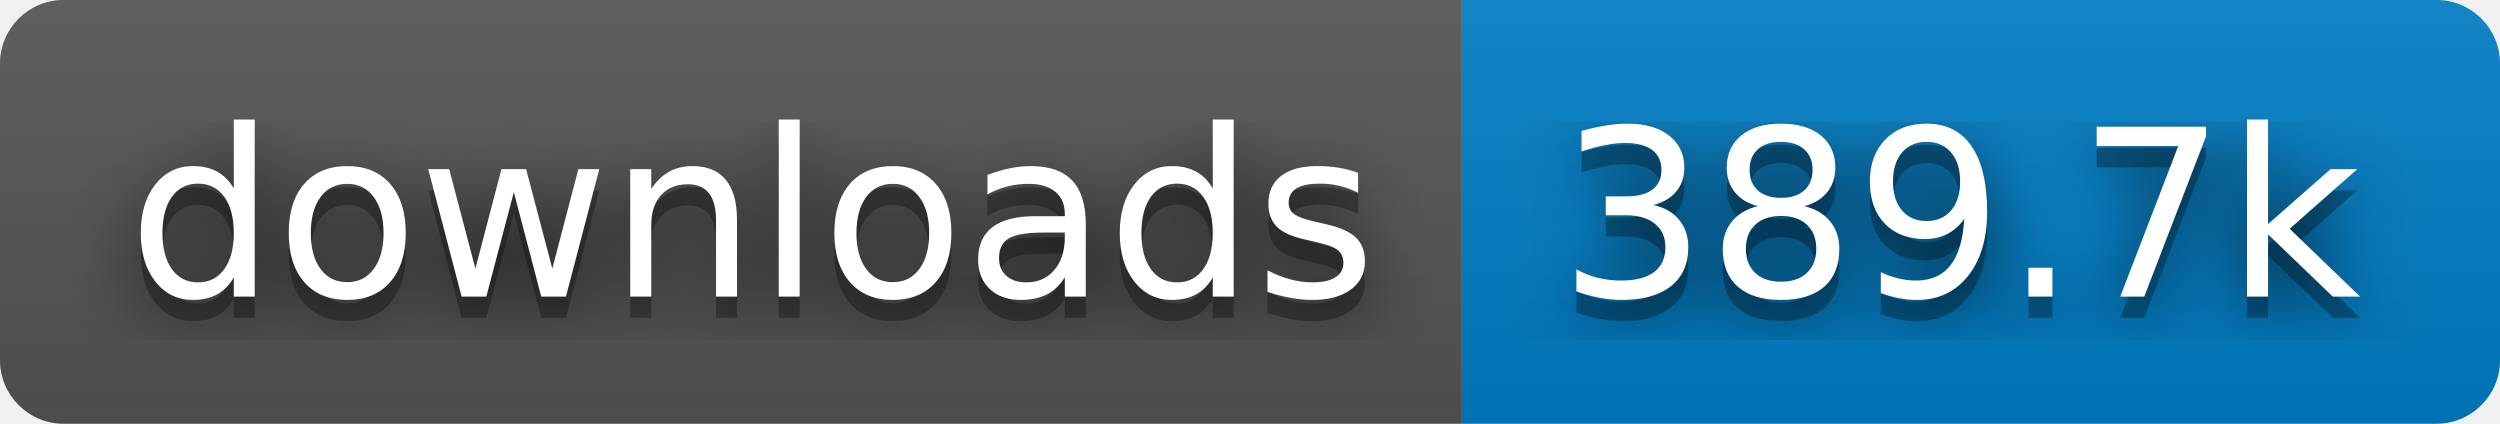
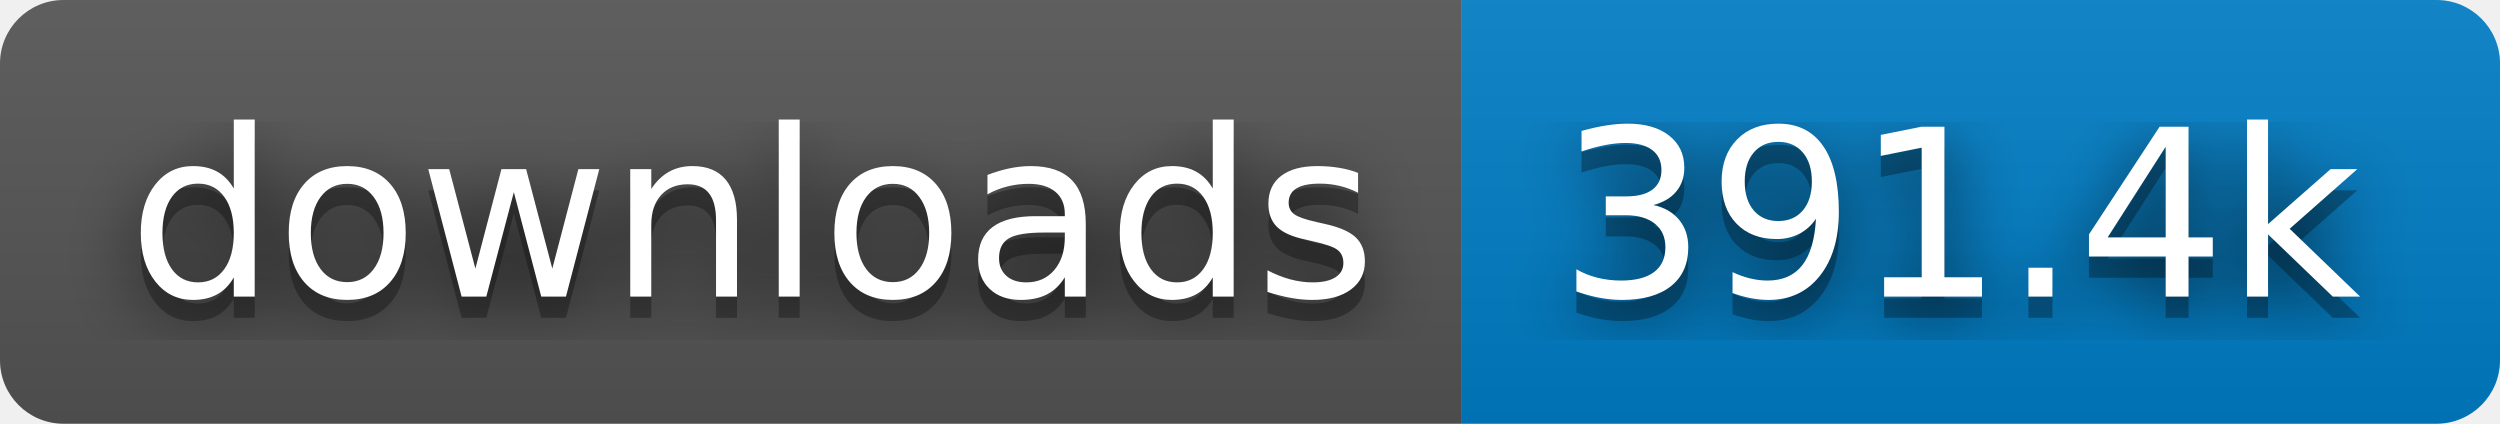
- <svg xmlns="http://www.w3.org/2000/svg" width="118" height="20" role="img" aria-label="downloads: 389.7k">
+ <svg xmlns="http://www.w3.org/2000/svg" width="118" height="20" role="img" aria-label="downloads: 391.4k">
  <filter id="blur">
    <feGaussianBlur stdDeviation="16" />
  </filter>
  <linearGradient id="s" x2="0" y2="100%">
    <stop offset="0" stop-color="#bbb" stop-opacity=".1" />
    <stop offset="1" stop-opacity=".1" />
  </linearGradient>
  <clipPath id="r">
    <rect width="118" height="20" rx="3" />
  </clipPath>
  <g clip-path="url(#r)">
    <rect width="69" height="20" fill="#555" />
    <rect x="69" width="49" height="20" fill="#007ec6" />
    <rect width="118" height="20" fill="url(#s)" />
  </g>
  <g fill="#fff" text-anchor="middle" font-family="Verdana,Geneva,DejaVu Sans,sans-serif" text-rendering="geometricPrecision" font-size="110">
    <g transform="scale(.1)">
      <g aria-hidden="true" fill="#010101">
        <text x="355" y="150" fill-opacity=".8" filter="url(#blur)" textLength="590">downloads</text>
        <text x="355" y="150" fill-opacity=".3" textLength="590">downloads</text>
      </g>
      <text x="355" y="140" textLength="590">downloads</text>
    </g>
    <g transform="scale(.1)">
      <g aria-hidden="true" fill="#010101">
-         <text x="925" y="150" fill-opacity=".8" filter="url(#blur)" textLength="390">389.7k</text>
-         <text x="925" y="150" fill-opacity=".3" textLength="390">389.7k</text>
+         <text x="925" y="150" fill-opacity=".8" filter="url(#blur)" textLength="390">391.4k</text>
+         <text x="925" y="150" fill-opacity=".3" textLength="390">391.4k</text>
      </g>
-       <text x="925" y="140" textLength="390">389.7k</text>
+       <text x="925" y="140" textLength="390">391.4k</text>
    </g>
  </g>
</svg>
